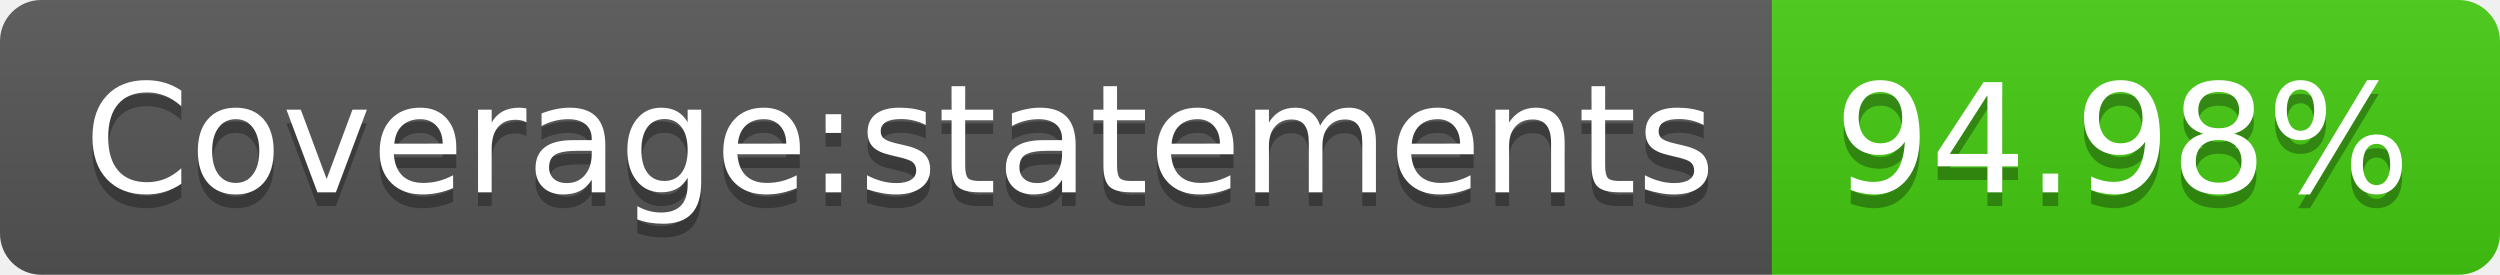
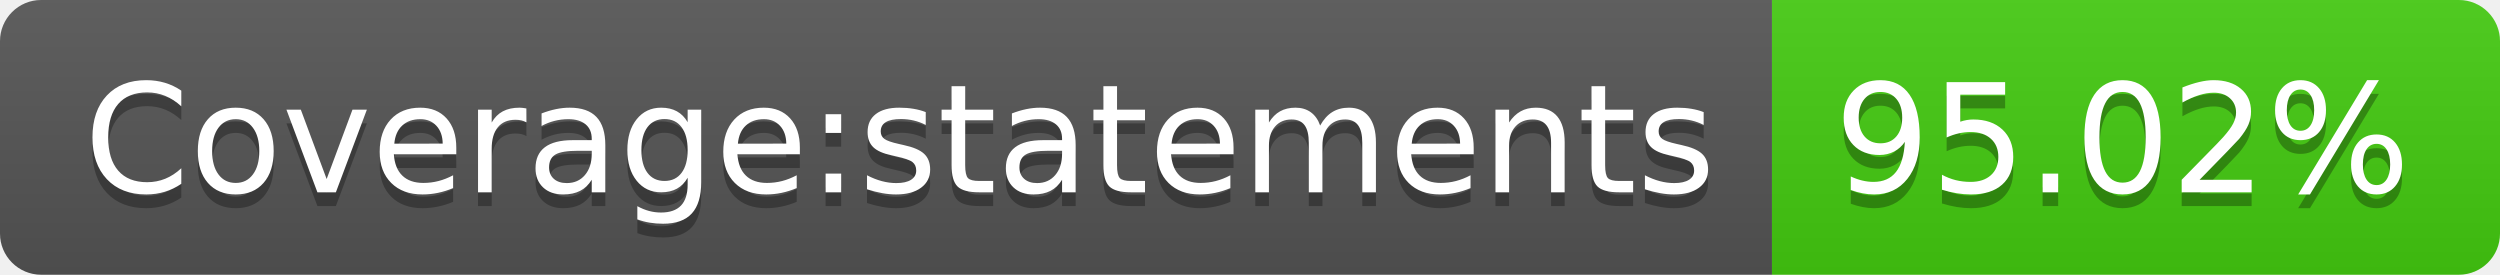
<svg xmlns="http://www.w3.org/2000/svg" width="182" height="20">
  <linearGradient id="b" x2="0" y2="100%">
    <stop offset="0" stop-color="#bbb" stop-opacity=".1" />
    <stop offset="1" stop-opacity=".1" />
  </linearGradient>
  <clipPath id="a">
    <rect width="182" height="20" rx="3" fill="#fff" />
  </clipPath>
  <g clip-path="url(#a)">
    <path fill="#555" d="M0 0h129v20H0z" />
    <path fill="#4c1" d="M129 0h53v20H129z" />
    <path fill="url(#b)" d="M0 0h182v20H0z" />
  </g>
  <g fill="#fff" text-anchor="middle" font-family="DejaVu Sans,Verdana,Geneva,sans-serif" font-size="110">
    <text x="655" y="150" fill="#010101" fill-opacity=".3" transform="scale(.1)" textLength="1190">Coverage:statements</text>
    <text x="655" y="140" transform="scale(.1)" textLength="1190">Coverage:statements</text>
-     <text x="1545" y="150" fill="#010101" fill-opacity=".3" transform="scale(.1)" textLength="430">94.98%</text>
-     <text x="1545" y="140" transform="scale(.1)" textLength="430">94.98%</text>
+     <text x="1545" y="150" fill="#010101" fill-opacity=".3" transform="scale(.1)" textLength="430">95.02%</text>
+     <text x="1545" y="140" transform="scale(.1)" textLength="430">95.02%</text>
  </g>
</svg>
